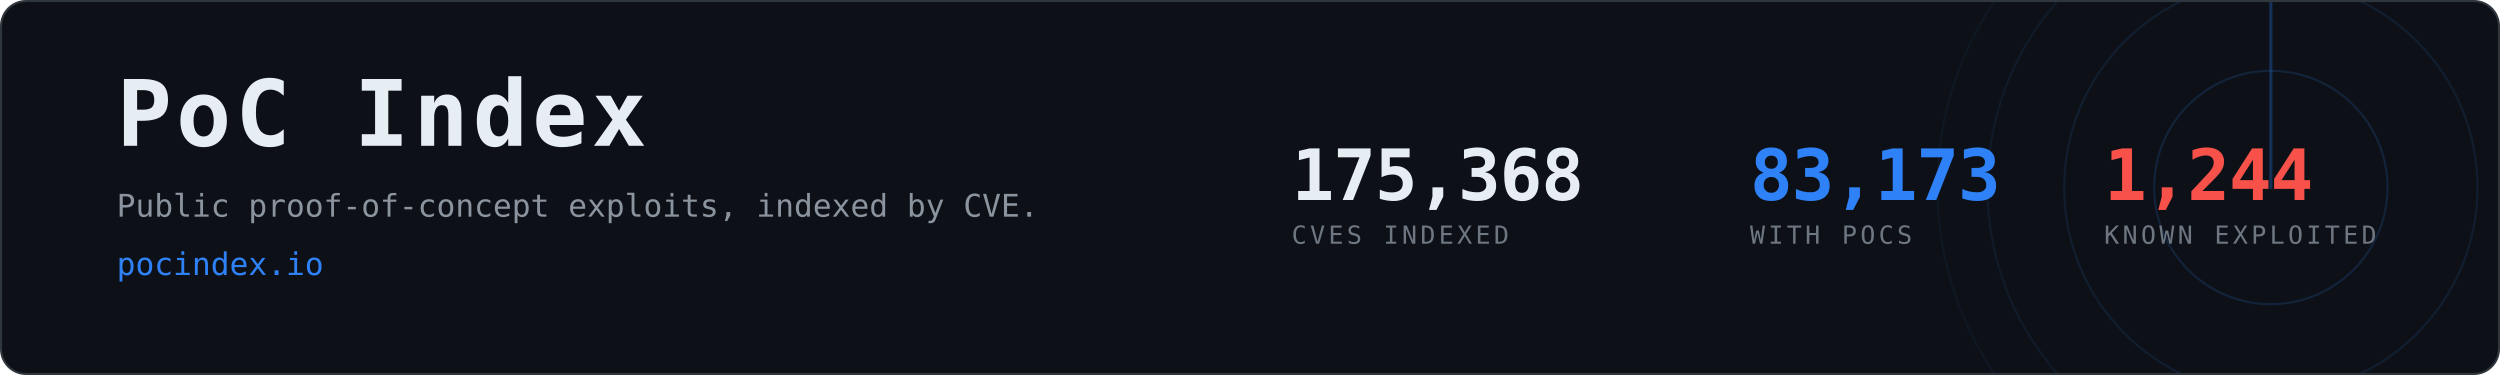
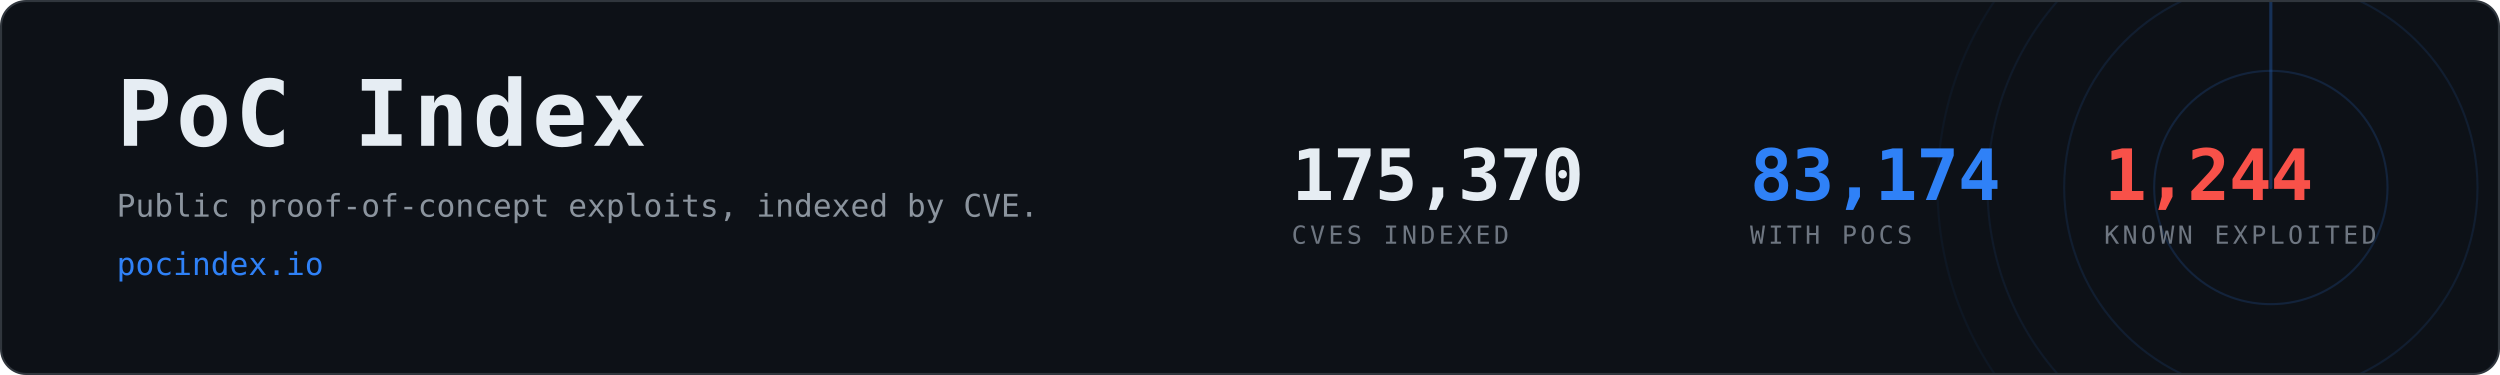
- <svg xmlns="http://www.w3.org/2000/svg" width="1200" height="180" viewBox="0 0 1200 180" role="img" aria-label="PoC Index, 83,173 CVEs with public proof-of-concept exploits">
+ <svg xmlns="http://www.w3.org/2000/svg" width="1200" height="180" viewBox="0 0 1200 180" role="img" aria-label="PoC Index, 83,174 CVEs with public proof-of-concept exploits">
  <clipPath id="card">
    <rect x="1" y="1" width="1198" height="178" rx="12" />
  </clipPath>
  <rect x="0.5" y="0.5" width="1199" height="179" rx="12" fill="#0d1117" stroke="#30363d" />
  <g clip-path="url(#card)" opacity="0.6">
    <g>
      <circle cx="1090" cy="90" r="56.0" fill="none" stroke="#2f81f7" stroke-width="1" opacity="0.270" />
      <circle cx="1090" cy="90" r="99.2" fill="none" stroke="#2f81f7" stroke-width="1" opacity="0.195" />
      <circle cx="1090" cy="90" r="136.0" fill="none" stroke="#2f81f7" stroke-width="1" opacity="0.135" />
      <circle cx="1090" cy="90" r="160.0" fill="none" stroke="#2f81f7" stroke-width="1" opacity="0.090" />
      <line x1="1090" y1="90" x2="1090" y2="-70.0" stroke="#2f81f7" stroke-width="1.5" stroke-linecap="round" opacity="0.480">
        <animateTransform attributeName="transform" type="rotate" from="0 1090 90" to="360 1090 90" dur="8s" repeatCount="indefinite" />
      </line>
    </g>
  </g>
  <text x="56" y="70" font-family="ui-monospace,SFMono-Regular,Menlo,Consolas,monospace" font-size="44" font-weight="700" fill="#e6edf3" letter-spacing="2">PoC Index</text>
  <text x="56" y="104" font-family="ui-monospace,SFMono-Regular,Menlo,Consolas,monospace" font-size="15" fill="#8b949e">
    Public proof-of-concept exploits, indexed by CVE.</text>
  <text x="56" y="132" font-family="ui-monospace,SFMono-Regular,Menlo,Consolas,monospace" font-size="15" fill="#2f81f7">pocindex.io</text>
-   <text x="620" y="96" font-family="ui-monospace,SFMono-Regular,Menlo,Consolas,monospace" font-size="34" font-weight="700" fill="#e6edf3" letter-spacing="-0.5">175,368</text>
+   <text x="620" y="96" font-family="ui-monospace,SFMono-Regular,Menlo,Consolas,monospace" font-size="34" font-weight="700" fill="#e6edf3" letter-spacing="-0.5">175,370</text>
  <text x="620" y="117" font-family="ui-monospace,SFMono-Regular,Menlo,Consolas,monospace" font-size="12" fill="#6e7681" letter-spacing="1.6">CVES INDEXED</text>
-   <text x="840" y="96" font-family="ui-monospace,SFMono-Regular,Menlo,Consolas,monospace" font-size="34" font-weight="700" fill="#2f81f7" letter-spacing="-0.5">83,173</text>
+   <text x="840" y="96" font-family="ui-monospace,SFMono-Regular,Menlo,Consolas,monospace" font-size="34" font-weight="700" fill="#2f81f7" letter-spacing="-0.5">83,174</text>
  <text x="840" y="117" font-family="ui-monospace,SFMono-Regular,Menlo,Consolas,monospace" font-size="12" fill="#6e7681" letter-spacing="1.6">WITH POCS</text>
  <text x="1010" y="96" font-family="ui-monospace,SFMono-Regular,Menlo,Consolas,monospace" font-size="34" font-weight="700" fill="#f85149" letter-spacing="-0.5">1,244</text>
  <text x="1010" y="117" font-family="ui-monospace,SFMono-Regular,Menlo,Consolas,monospace" font-size="12" fill="#6e7681" letter-spacing="1.6">KNOWN EXPLOITED</text>
</svg>
